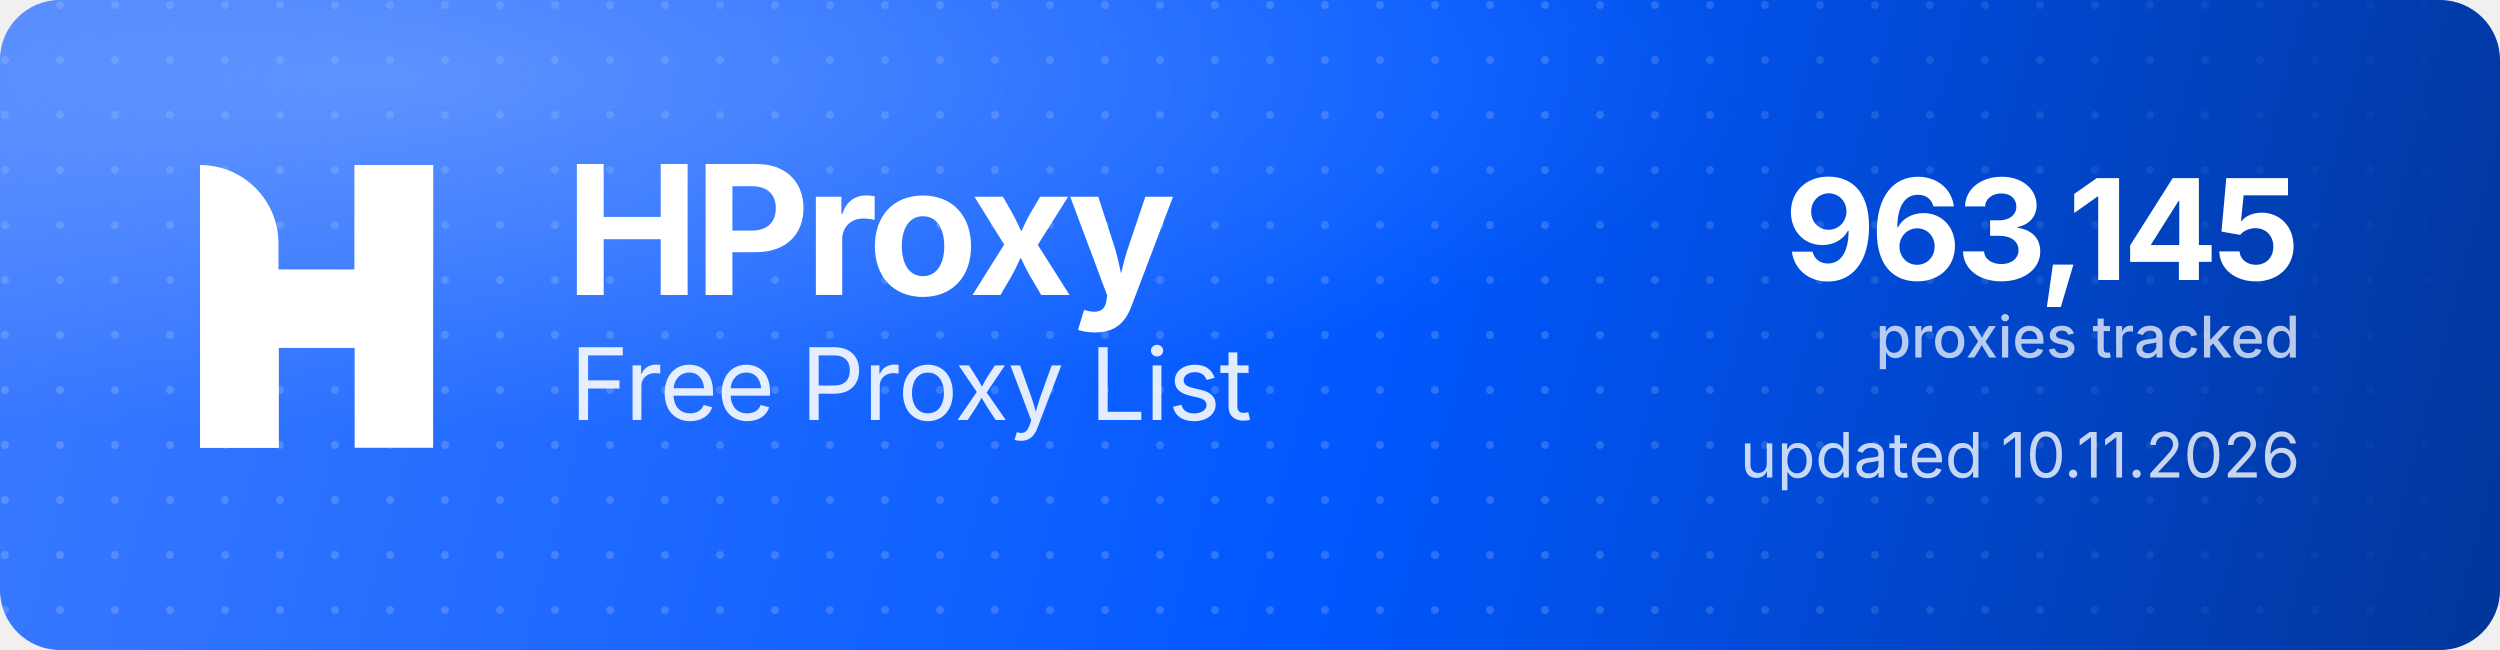
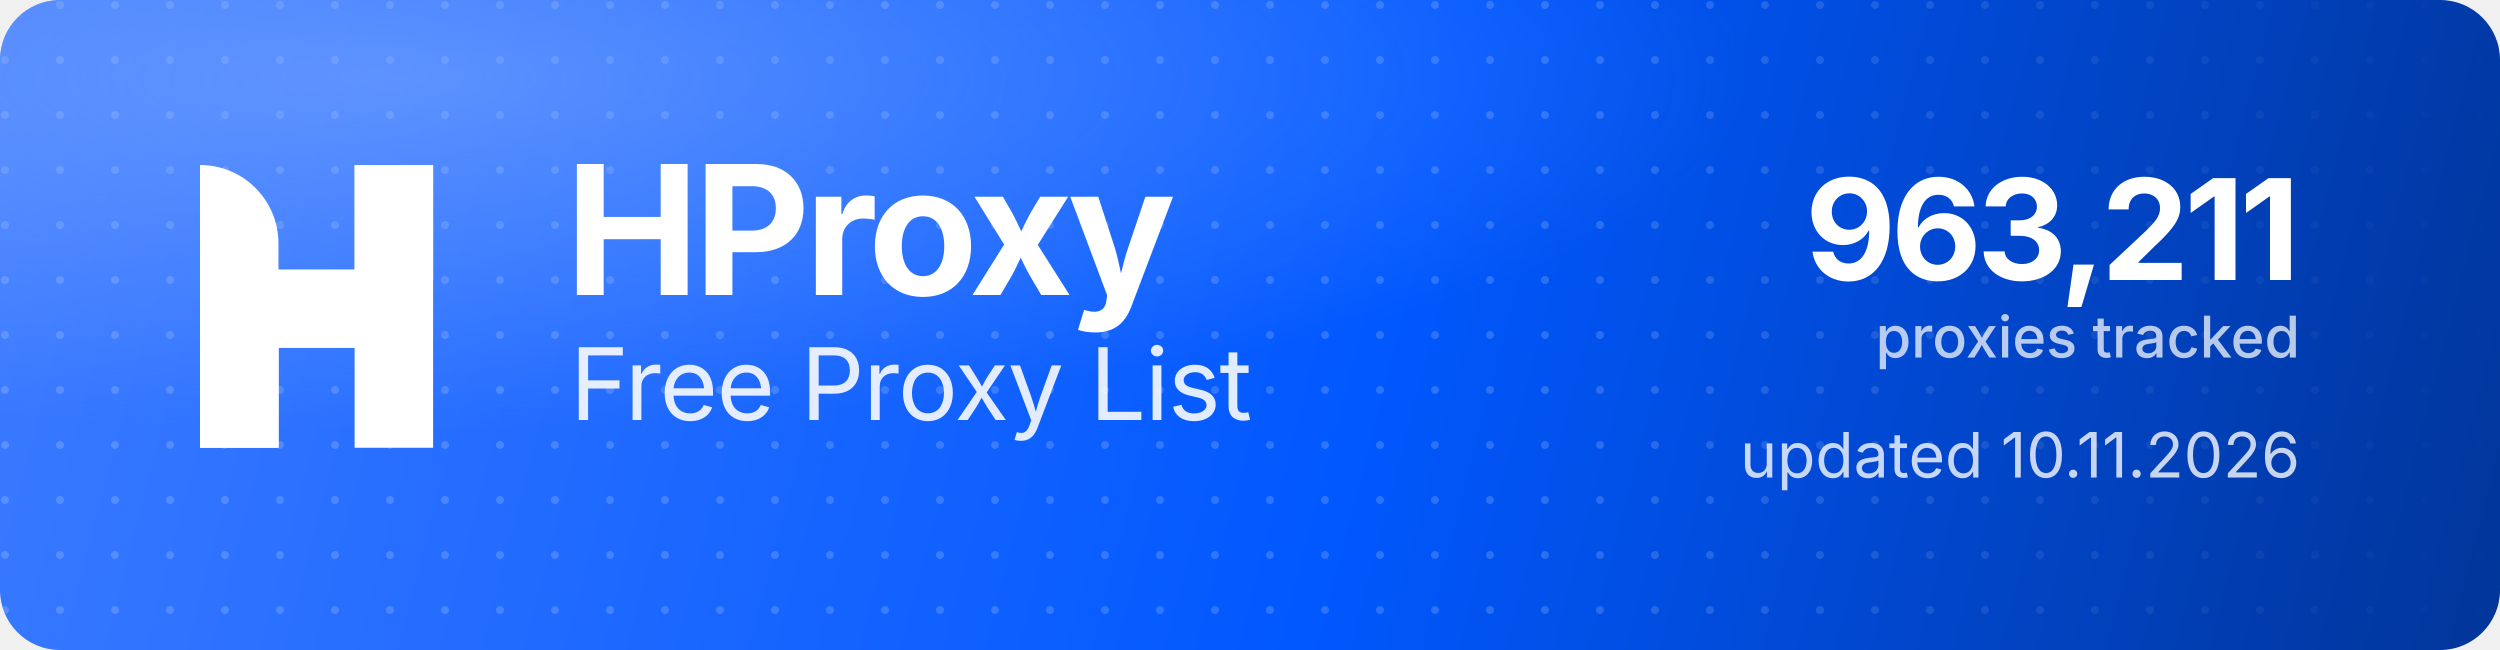
<svg xmlns="http://www.w3.org/2000/svg" width="1000" height="260" viewBox="0 0 1000 260" role="img" aria-label="HProxy Free Proxy List">
  <defs>
    <linearGradient id="hp-bg" x1="0" y1="0" x2="1000" y2="260" gradientUnits="userSpaceOnUse">
      <stop offset="0" stop-color="#3D7BFF" />
      <stop offset="0.55" stop-color="#0158FF" />
      <stop offset="1" stop-color="#013599" />
    </linearGradient>
    <radialGradient id="hp-glow" cx="0.16" cy="0.12" r="0.9">
      <stop offset="0" stop-color="#8FB4FF" stop-opacity="0.5" />
      <stop offset="0.6" stop-color="#8FB4FF" stop-opacity="0" />
    </radialGradient>
    <pattern id="hp-dots" width="22" height="22" patternUnits="userSpaceOnUse">
      <circle cx="2" cy="2" r="1.6" fill="#FFFFFF" fill-opacity="0.17" />
    </pattern>
    <linearGradient id="hp-dot-fade" x1="0" y1="0" x2="1000" y2="0" gradientUnits="userSpaceOnUse">
      <stop offset="0" stop-color="#FFFFFF" stop-opacity="1" />
      <stop offset="0.62" stop-color="#FFFFFF" stop-opacity="1" />
      <stop offset="1" stop-color="#FFFFFF" stop-opacity="0" />
    </linearGradient>
    <mask id="hp-dot-mask">
      <rect width="1000" height="260" fill="url(#hp-dot-fade)" />
    </mask>
  </defs>
  <rect width="1000" height="260" rx="24" fill="url(#hp-bg)" />
  <rect width="1000" height="260" rx="24" fill="url(#hp-dots)" mask="url(#hp-dot-mask)" />
  <rect width="1000" height="260" rx="24" fill="url(#hp-glow)" />
  <g transform="translate(80,66) scale(4.35)" fill="#FFFFFF">
    <path d="M0 0V0C3.985 0 7.216 3.231 7.216 7.216V26H0V0Z" />
    <rect x="14.219" width="7.216" height="26" />
    <path d="M7.235 26H0V15.971C0 12.455 2.851 9.604 6.367 9.604H14.22V0H21.437V10.453C21.437 13.97 18.586 16.82 15.069 16.82H7.235V26Z" />
  </g>
  <text x="226" y="118" font-family="'Geist','Inter','Segoe UI',system-ui,-apple-system,Helvetica,Arial,sans-serif" font-size="72" font-weight="700" letter-spacing="-2.3" fill="#FFFFFF">HProxy</text>
  <text x="228" y="168" font-family="'Geist','Inter','Segoe UI',system-ui,-apple-system,Helvetica,Arial,sans-serif" font-size="40" font-weight="400" letter-spacing="-0.5" fill="#FFFFFF" fill-opacity="0.88">Free Proxy List</text>
-   <text x="920" y="112" text-anchor="end" font-family="'Geist','Inter','Segoe UI',system-ui,-apple-system,Helvetica,Arial,sans-serif" font-size="56" font-weight="700" letter-spacing="-2" fill="#FFFFFF">963,145</text>
+   <text x="920" y="112" text-anchor="end" font-family="'Geist','Inter','Segoe UI',system-ui,-apple-system,Helvetica,Arial,sans-serif" font-size="56" font-weight="700" letter-spacing="-2" fill="#FFFFFF">963,211</text>
  <text x="920" y="143" text-anchor="end" font-family="'Geist','Inter','Segoe UI',system-ui,-apple-system,Helvetica,Arial,sans-serif" font-size="23" font-weight="500" fill="#FFFFFF" fill-opacity="0.72">proxies tracked</text>
  <text x="920" y="191" text-anchor="end" font-family="'Geist','Inter','Segoe UI',system-ui,-apple-system,Helvetica,Arial,sans-serif" font-size="25" font-weight="400" fill="#FFFFFF" fill-opacity="0.78">updated 10.11.2026</text>
</svg>
